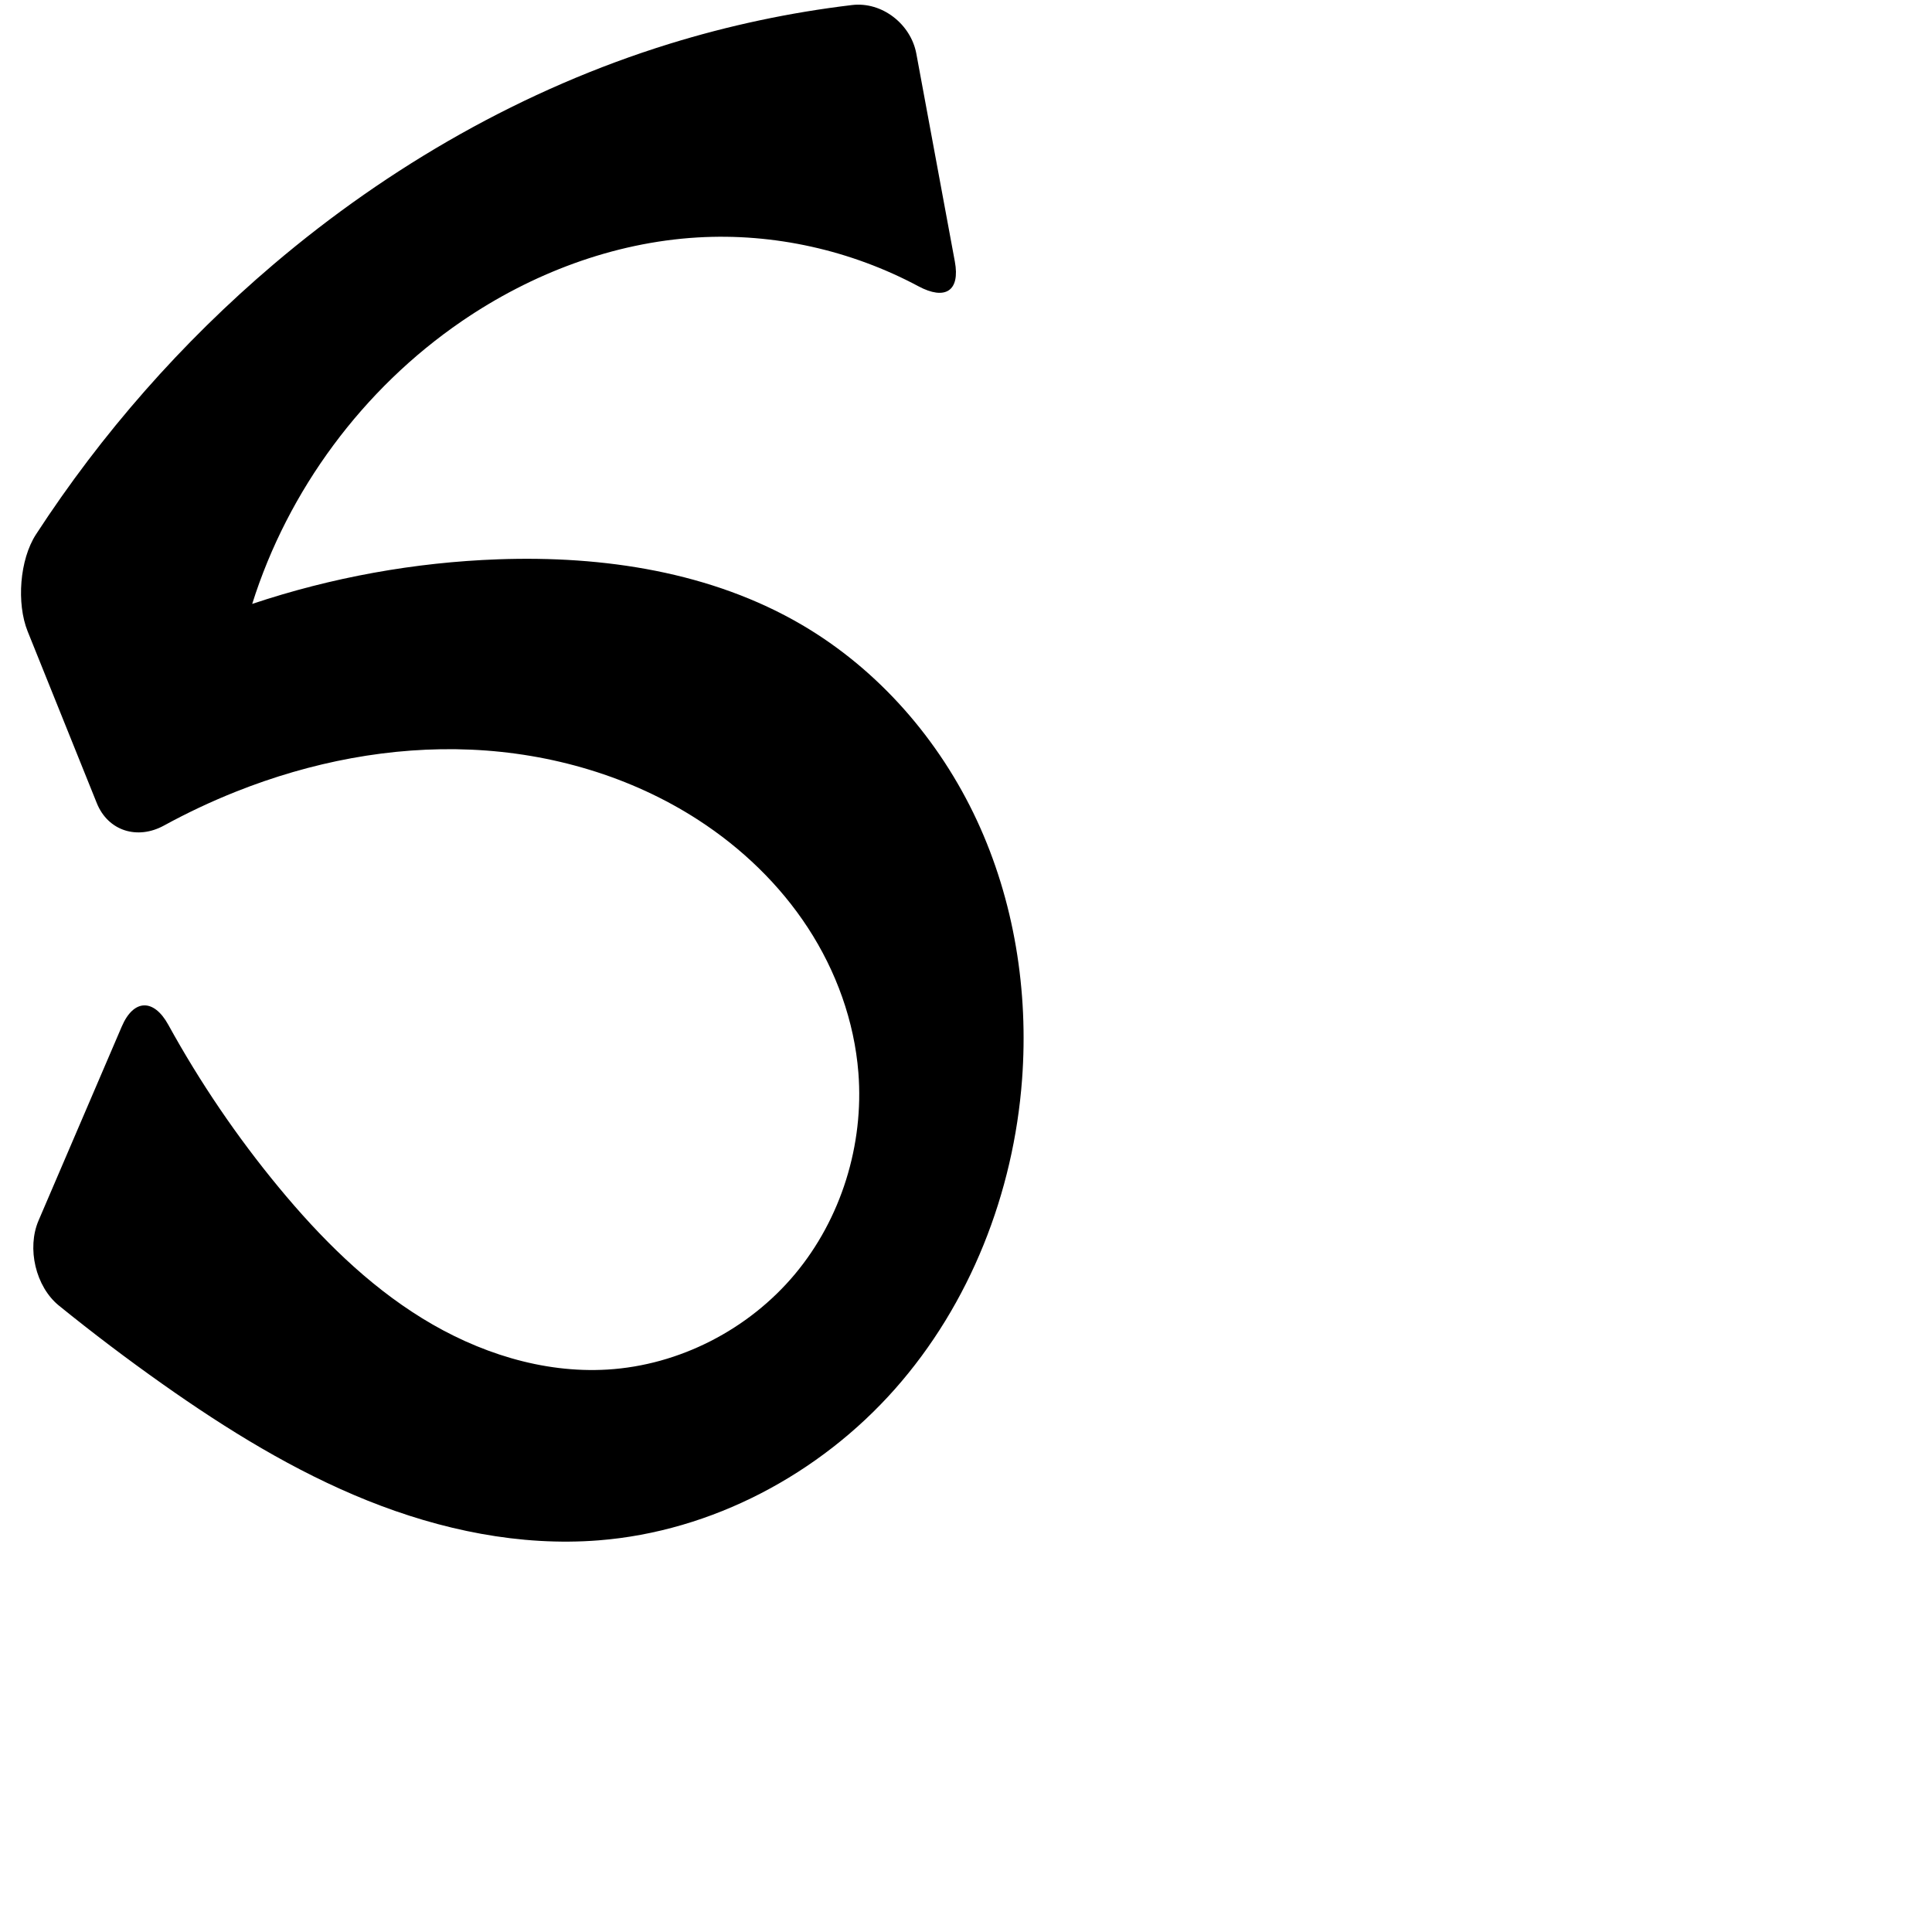
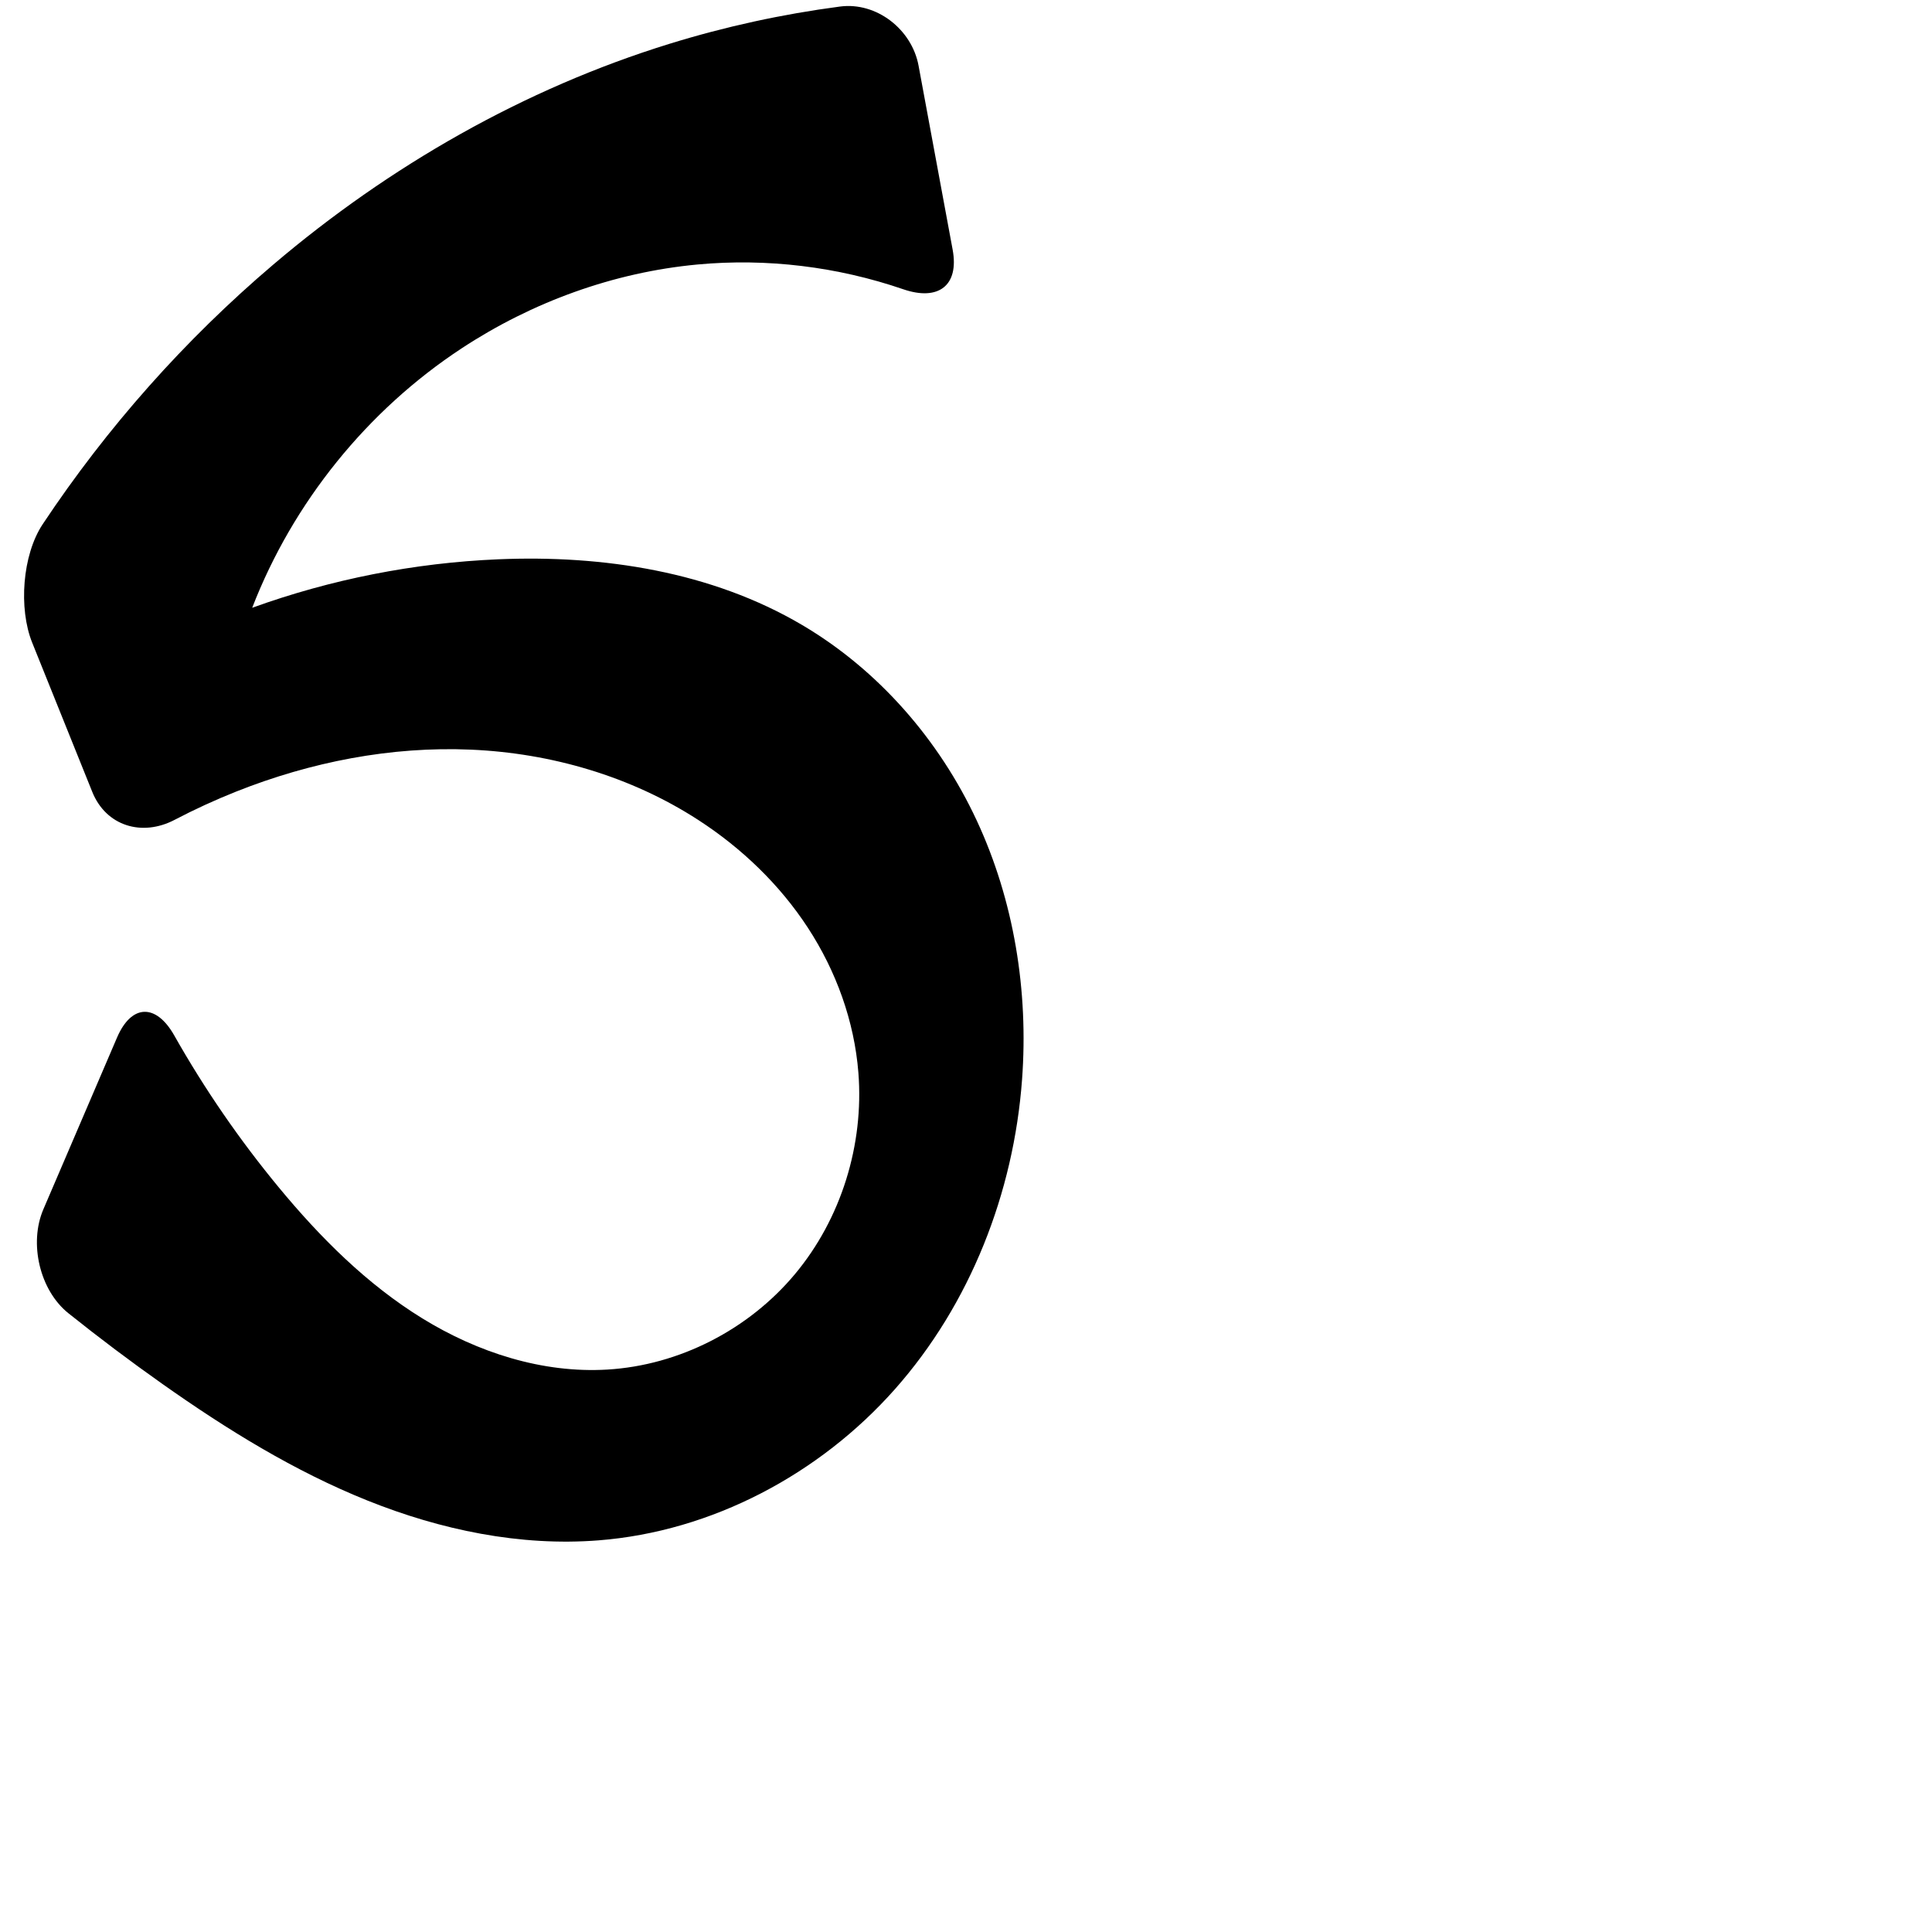
<svg xmlns="http://www.w3.org/2000/svg" xml:space="preserve" width="1000" height="1000" version="1.1" style="clip-rule:evenodd;fill-rule:evenodd;image-rendering:optimizeQuality;shape-rendering:geometricPrecision;text-rendering:geometricPrecision" viewBox="0 0 1000 1000" id="svg10">
  <defs id="defs4">
    <style type="text/css" id="style2">
   
    .fil0 {fill:#EF7F1A;fill-rule:nonzero}
   
  </style>
  </defs>
-   <path style="clip-rule:evenodd;display:inline;fill:#000000;fill-rule:evenodd;stroke:none;stroke-width:2.032px;stroke-linecap:butt;stroke-linejoin:miter;stroke-opacity:1;image-rendering:optimizeQuality;shape-rendering:geometricPrecision;text-rendering:geometricPrecision" d="m 122.179,409.745 c 38.562,-15.348 80.199,-23.534 121.663,-21.725 41.465,1.808 82.719,13.81 117.553,36.376 22.448,14.542 42.181,33.451 56.792,55.854 14.611,22.403 24.011,48.328 26.113,74.991 2.935,37.24 -8.887,75.566 -32.833,104.236 -23.947,28.67 -59.849,47.199 -97.139,49.413 -33.589,1.995 -67.12,-8.875 -95.769,-26.522 -28.649,-17.648 -52.787,-41.802 -74.227,-67.735 -21.646,-26.183 -40.82,-54.409 -57.197,-84.173 -7.523,-13.672 -17.959,-13.475 -24.11,0.869 l -43.065,100.408 c -6.152,14.343 -1.559,34.24 10.566,44.065 17.403,14.102 35.273,27.629 53.57,40.551 33.331,23.539 68.298,45.178 106.172,60.363 37.874,15.185 78.899,23.767 119.578,20.569 58.626,-4.609 114.312,-34.232 153.309,-78.249 38.997,-44.017 61.506,-101.675 65.864,-160.321 3.402,-45.781 -4.056,-92.585 -23.434,-134.201 -19.378,-41.616 -50.866,-77.832 -90.467,-101.052 -46.87,-27.482 -102.886,-35.909 -157.185,-33.969 -43.278,1.546 -86.327,9.349 -127.394,23.091 18.567,-58.978 57.395,-111.369 108.421,-146.29 36.065,-24.683 78.408,-40.788 122.034,-43.386 39.493,-2.351 79.547,6.633 114.418,25.283 13.752,7.355 21.653,2.508 18.81,-12.838 L 474.296,27.786 C 471.453,12.44 456.509,0.757 441.014,2.608 408.996,6.434 377.324,13.155 346.517,22.677 271.267,45.936 201.529,85.896 141.509,136.897 94.089,177.191 52.574,224.418 18.645,276.581 10.136,289.663 8.49,312.339 14.319,326.816 l 35.778,88.867 c 5.829,14.478 21.062,19.12 34.749,11.629 12.072,-6.607 24.547,-12.479 37.333,-17.568 z" id="path1087-1-75" />
+   <path style="clip-rule:evenodd;display:inline;fill:#000000;fill-rule:evenodd;stroke:none;stroke-width:2.032px;stroke-linecap:butt;stroke-linejoin:miter;stroke-opacity:1;image-rendering:optimizeQuality;shape-rendering:geometricPrecision;text-rendering:geometricPrecision" d="m 122.179,409.745 c 38.562,-15.348 80.199,-23.534 121.663,-21.725 41.465,1.808 82.719,13.81 117.553,36.376 22.448,14.542 42.181,33.451 56.792,55.854 14.611,22.403 24.011,48.328 26.113,74.991 2.935,37.24 -8.887,75.566 -32.833,104.236 -23.947,28.67 -59.849,47.199 -97.139,49.413 -33.589,1.995 -67.12,-8.875 -95.769,-26.522 -28.649,-17.648 -52.787,-41.802 -74.227,-67.735 -20.314,-24.571 -38.45,-50.941 -54.141,-78.693 -9.386,-16.6 -22.123,-16.373 -29.641,1.155 l -38.118,88.874 c -7.518,17.528 -1.912,41.853 12.98,53.768 15.857,12.688 32.094,24.9 48.683,36.615 33.331,23.537 68.3,45.173 106.174,60.356 37.874,15.184 78.897,23.766 119.577,20.575 58.633,-4.599 114.335,-34.207 153.341,-78.225 39.006,-44.017 61.515,-101.691 65.832,-160.345 3.369,-45.77 -4.136,-92.551 -23.523,-134.149 -19.387,-41.598 -50.839,-77.803 -90.378,-101.104 -46.828,-27.597 -102.878,-36.255 -157.185,-33.969 -43.41,1.827 -86.533,10.321 -127.394,25.091 21.092,-54.527 59.564,-102.179 108.421,-134.29 36.439,-23.949 78.618,-39.332 122.034,-43.386 35.898,-3.351 72.482,1.125 106.577,12.828 18.025,6.187 28.982,-1.8 25.508,-20.554 L 475.439,33.956 C 471.965,15.203 453.694,0.905 434.788,3.389 404.891,7.317 375.326,13.773 346.517,22.677 271.267,45.936 201.529,85.896 141.509,136.897 95.683,175.837 55.372,221.251 22.093,271.338 11.539,287.221 9.539,314.945 16.662,332.637 l 31.091,77.226 c 7.123,17.693 25.734,23.33 42.624,14.488 10.339,-5.412 20.958,-10.291 31.801,-14.607 z" id="path1087-1-75" />
</svg>
